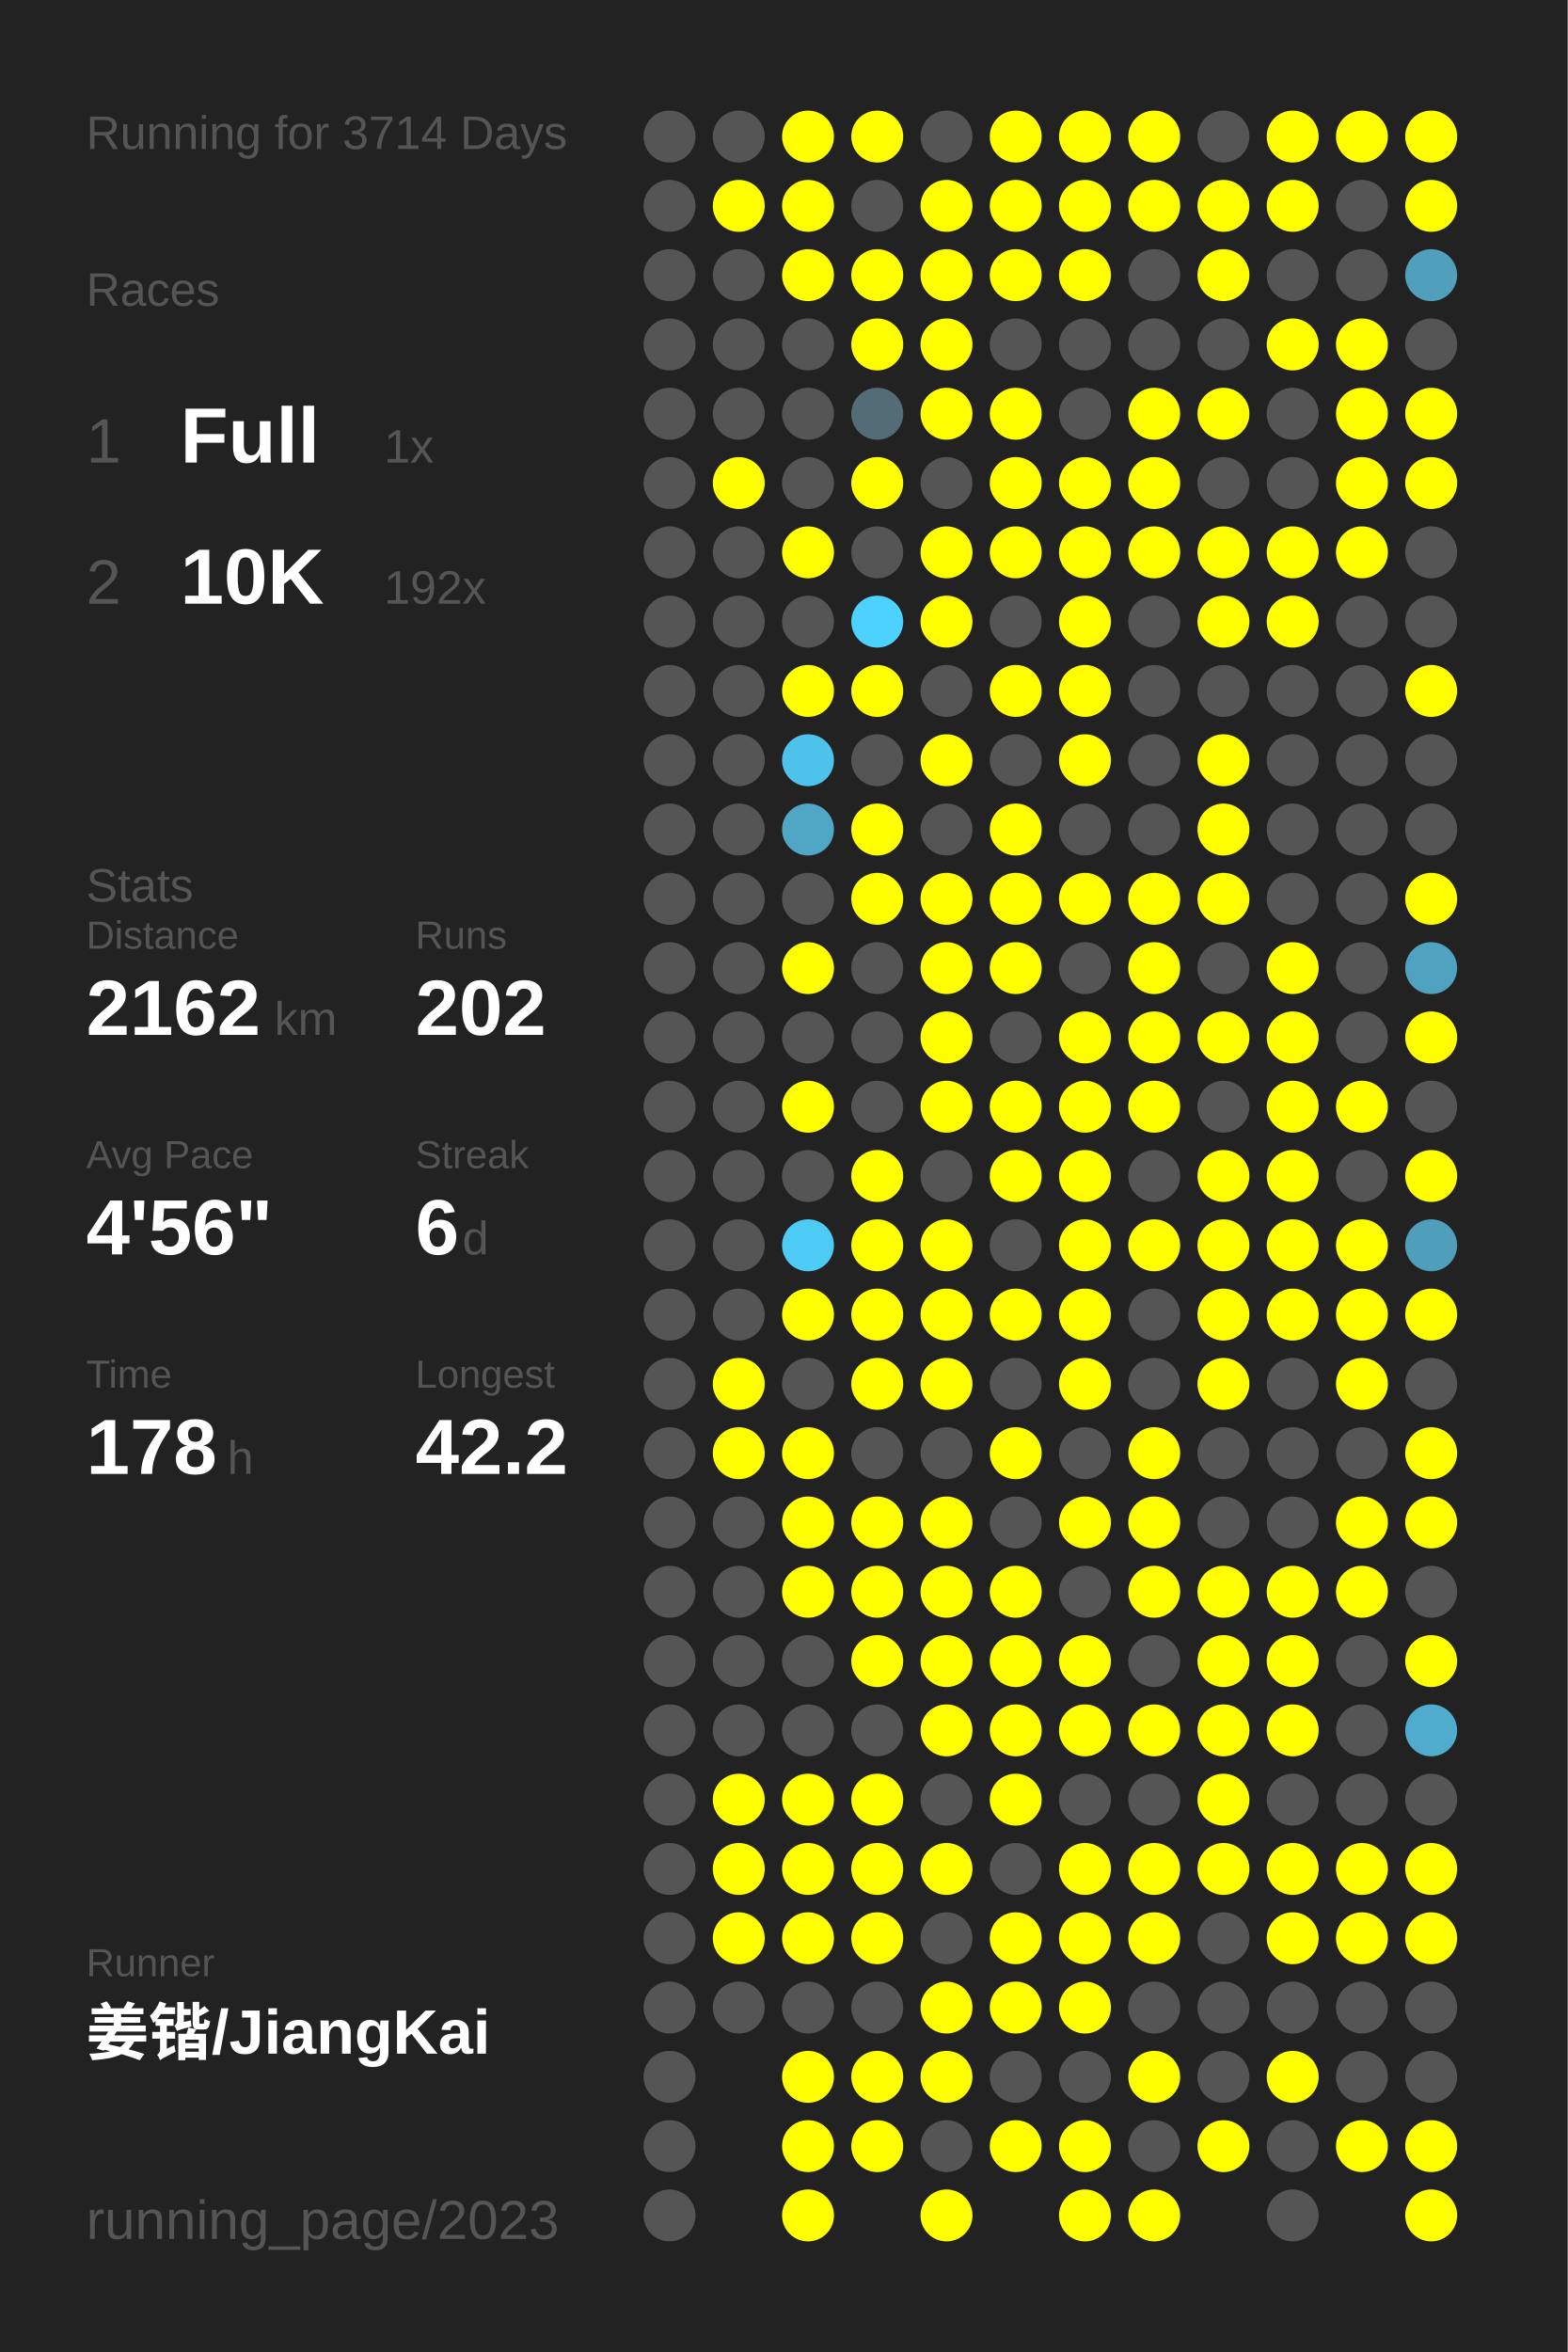
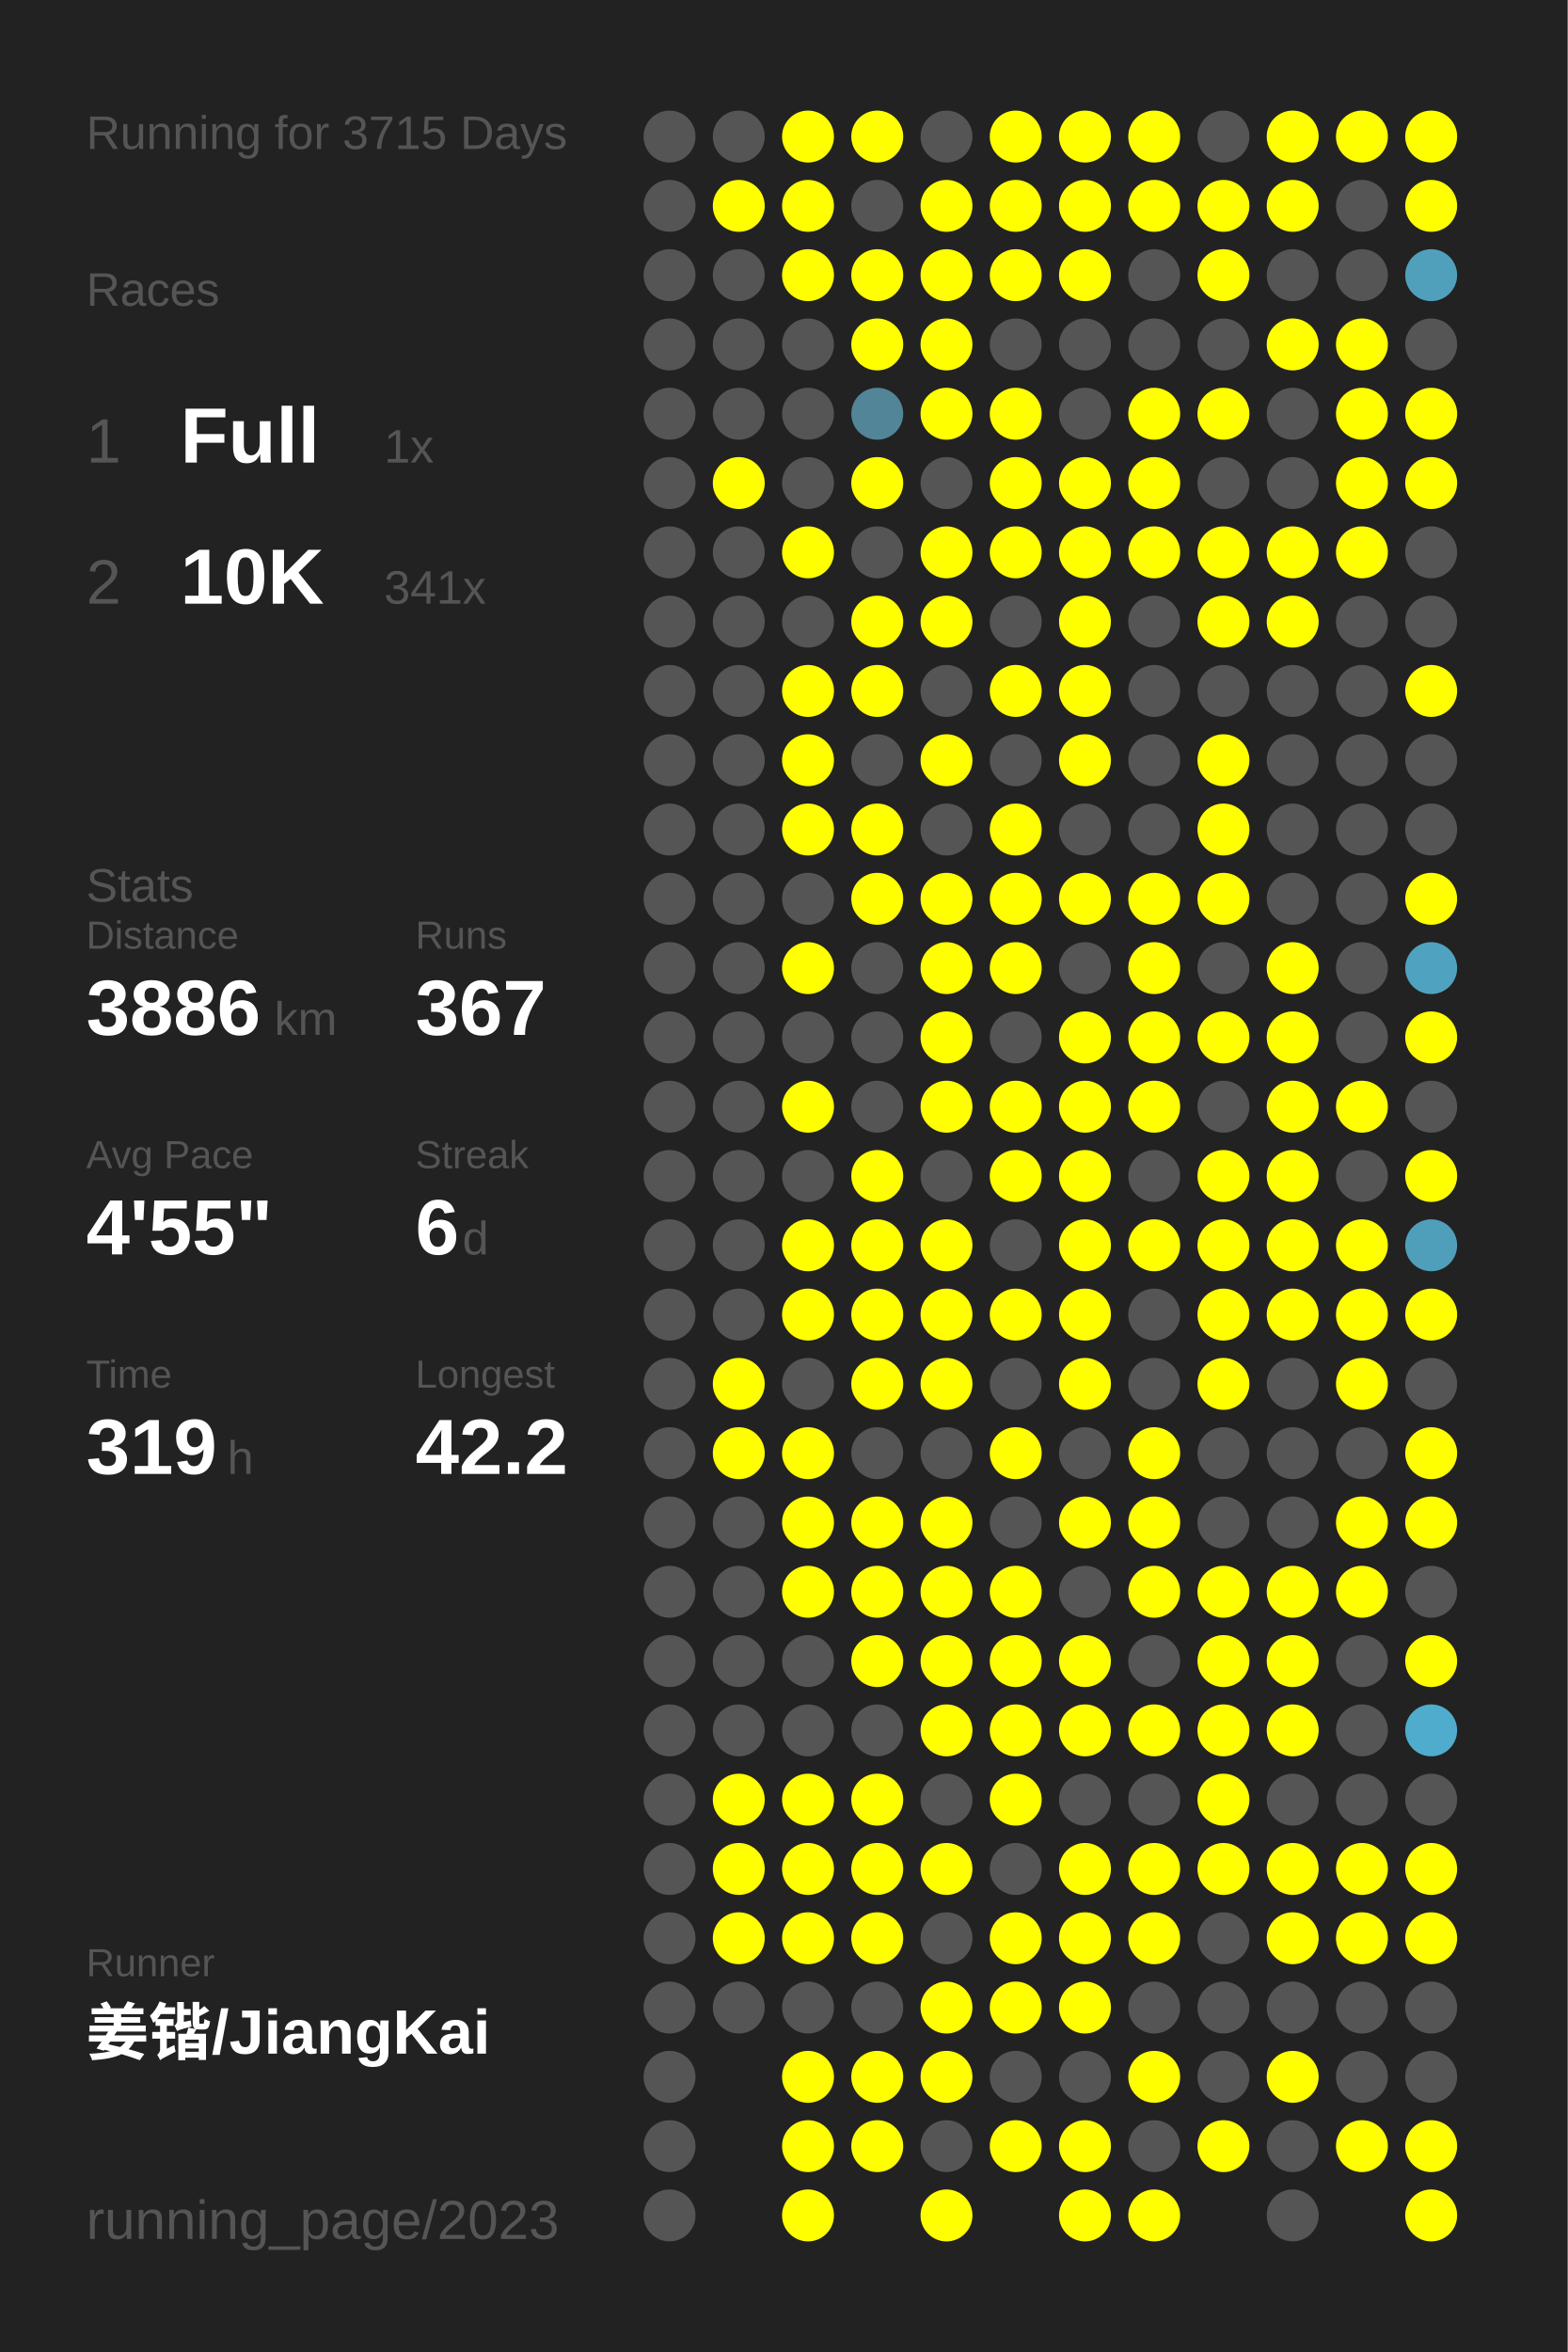
<svg xmlns="http://www.w3.org/2000/svg" baseProfile="full" height="300mm" version="1.1" viewBox="0,0,200,300" width="200mm">
  <defs />
  <rect fill="#222222" height="300" width="200" x="0" y="0" />
-   <text fill="#555555" style="font-size:6px; font-family:Arial;" x="11" y="19">Running for 3714 Days</text>
+   <text fill="#555555" style="font-size:6px; font-family:Arial;" x="11" y="19">Running for 3715 Days</text>
  <text fill="#555555" style="font-size:6px; font-family:Arial;" x="11" y="39">Races</text>
  <text fill="#555555" style="font-size:8px; font-family:Arial;" x="11" y="59">1</text>
  <text fill="#FFFFFF" style="font-size:10px; font-family:Arial; font-weight:bold;" x="23" y="59">Full</text>
  <text fill="#555555" style="font-size:6px; font-family:Arial;" x="49" y="59">1x</text>
  <text fill="#555555" style="font-size:8px; font-family:Arial;" x="11" y="77">2</text>
  <text fill="#FFFFFF" style="font-size:10px; font-family:Arial; font-weight:bold;" x="23" y="77">10K</text>
-   <text fill="#555555" style="font-size:6px; font-family:Arial;" x="49" y="77">192x</text>
+   <text fill="#555555" style="font-size:6px; font-family:Arial;" x="49" y="77">341x</text>
  <text fill="#555555" style="font-size:6px; font-family:Arial;" x="11" y="115">Stats</text>
  <text fill="#555555" style="font-size:5px; font-family:Arial;" x="11" y="121">Distance</text>
-   <text fill="#FFFFFF" style="font-size:10px; font-family:Arial; font-weight:bold;" x="11" y="132">2162</text>
+   <text fill="#FFFFFF" style="font-size:10px; font-family:Arial; font-weight:bold;" x="11" y="132">3886</text>
  <text fill="#555555" style="font-size:6px; font-family:Arial;" x="35" y="132">km</text>
  <text fill="#555555" style="font-size:5px; font-family:Arial;" x="53" y="121">Runs</text>
-   <text fill="#FFFFFF" style="font-size:10px; font-family:Arial; font-weight:bold;" x="53" y="132">202</text>
+   <text fill="#FFFFFF" style="font-size:10px; font-family:Arial; font-weight:bold;" x="53" y="132">367</text>
  <text fill="#555555" style="font-size:5px; font-family:Arial;" x="11" y="149">Avg Pace</text>
-   <text fill="#FFFFFF" style="font-size:10px; font-family:Arial; font-weight:bold;" x="11" y="160">4'56"</text>
+   <text fill="#FFFFFF" style="font-size:10px; font-family:Arial; font-weight:bold;" x="11" y="160">4'55"</text>
  <text fill="#555555" style="font-size:5px; font-family:Arial;" x="53" y="149">Streak</text>
  <text fill="#FFFFFF" style="font-size:10px; font-family:Arial; font-weight:bold;" x="53" y="160">6</text>
  <text fill="#555555" style="font-size:6px; font-family:Arial;" x="59" y="160">d</text>
  <text fill="#555555" style="font-size:5px; font-family:Arial;" x="11" y="177">Time</text>
-   <text fill="#FFFFFF" style="font-size:10px; font-family:Arial; font-weight:bold;" x="11" y="188">178</text>
+   <text fill="#FFFFFF" style="font-size:10px; font-family:Arial; font-weight:bold;" x="11" y="188">319</text>
  <text fill="#555555" style="font-size:6px; font-family:Arial;" x="29" y="188">h</text>
  <text fill="#555555" style="font-size:5px; font-family:Arial;" x="53" y="177">Longest</text>
  <text fill="#FFFFFF" style="font-size:10px; font-family:Arial; font-weight:bold;" x="53" y="188">42.2</text>
  <text fill="#555555" style="font-size:5px; font-family:Arial;" x="11" y="252.065">Runner</text>
  <text fill="#FFFFFF" style="font-size:8px; font-family:Arial; font-weight:bold;" x="11" y="262.065">姜锴/JiangKai</text>
  <text fill="#555555" style="font-size:7px; font-family:Arial;" x="11" y="285.581">running_page/2023</text>
  <circle cx="85.417" cy="17.419" fill="#555555" r="3.312" />
  <circle cx="85.417" cy="26.258" fill="#555555" r="3.312" />
  <circle cx="85.417" cy="35.097" fill="#555555" r="3.312" />
  <circle cx="85.417" cy="43.935" fill="#555555" r="3.312" />
  <circle cx="85.417" cy="52.774" fill="#555555" r="3.312" />
  <circle cx="85.417" cy="61.613" fill="#555555" r="3.312" />
  <circle cx="85.417" cy="70.452" fill="#555555" r="3.312" />
  <circle cx="85.417" cy="79.29" fill="#555555" r="3.312" />
  <circle cx="85.417" cy="88.129" fill="#555555" r="3.312" />
  <circle cx="85.417" cy="96.968" fill="#555555" r="3.312" />
  <circle cx="85.417" cy="105.806" fill="#555555" r="3.312" />
  <circle cx="85.417" cy="114.645" fill="#555555" r="3.312" />
  <circle cx="85.417" cy="123.484" fill="#555555" r="3.312" />
  <circle cx="85.417" cy="132.323" fill="#555555" r="3.312" />
  <circle cx="85.417" cy="141.161" fill="#555555" r="3.312" />
  <circle cx="85.417" cy="150" fill="#555555" r="3.312" />
  <circle cx="85.417" cy="158.839" fill="#555555" r="3.312" />
  <circle cx="85.417" cy="167.677" fill="#555555" r="3.312" />
  <circle cx="85.417" cy="176.516" fill="#555555" r="3.312" />
  <circle cx="85.417" cy="185.355" fill="#555555" r="3.312" />
  <circle cx="85.417" cy="194.194" fill="#555555" r="3.312" />
  <circle cx="85.417" cy="203.032" fill="#555555" r="3.312" />
  <circle cx="85.417" cy="211.871" fill="#555555" r="3.312" />
  <circle cx="85.417" cy="220.71" fill="#555555" r="3.312" />
  <circle cx="85.417" cy="229.548" fill="#555555" r="3.312" />
  <circle cx="85.417" cy="238.387" fill="#555555" r="3.312" />
  <circle cx="85.417" cy="247.226" fill="#555555" r="3.312" />
  <circle cx="85.417" cy="256.065" fill="#555555" r="3.312" />
  <circle cx="85.417" cy="264.903" fill="#555555" r="3.312" />
  <circle cx="85.417" cy="273.742" fill="#555555" r="3.312" />
  <circle cx="85.417" cy="282.581" fill="#555555" r="3.312" />
  <circle cx="94.25" cy="17.419" fill="#555555" r="3.312" />
  <circle cx="94.25" cy="26.258" fill="#FFFF00" r="3.312" />
  <circle cx="94.25" cy="35.097" fill="#555555" r="3.312" />
  <circle cx="94.25" cy="43.935" fill="#555555" r="3.312" />
  <circle cx="94.25" cy="52.774" fill="#555555" r="3.312" />
  <circle cx="94.25" cy="61.613" fill="#FFFF00" r="3.312" />
  <circle cx="94.25" cy="70.452" fill="#555555" r="3.312" />
  <circle cx="94.25" cy="79.29" fill="#555555" r="3.312" />
  <circle cx="94.25" cy="88.129" fill="#555555" r="3.312" />
  <circle cx="94.25" cy="96.968" fill="#555555" r="3.312" />
  <circle cx="94.25" cy="105.806" fill="#555555" r="3.312" />
  <circle cx="94.25" cy="114.645" fill="#555555" r="3.312" />
  <circle cx="94.25" cy="123.484" fill="#555555" r="3.312" />
  <circle cx="94.25" cy="132.323" fill="#555555" r="3.312" />
  <circle cx="94.25" cy="141.161" fill="#555555" r="3.312" />
  <circle cx="94.25" cy="150" fill="#555555" r="3.312" />
  <circle cx="94.25" cy="158.839" fill="#555555" r="3.312" />
  <circle cx="94.25" cy="167.677" fill="#555555" r="3.312" />
  <circle cx="94.25" cy="176.516" fill="#FFFF00" r="3.312" />
  <circle cx="94.25" cy="185.355" fill="#FFFF00" r="3.312" />
  <circle cx="94.25" cy="194.194" fill="#555555" r="3.312" />
  <circle cx="94.25" cy="203.032" fill="#555555" r="3.312" />
  <circle cx="94.25" cy="211.871" fill="#555555" r="3.312" />
  <circle cx="94.25" cy="220.71" fill="#555555" r="3.312" />
  <circle cx="94.25" cy="229.548" fill="#FFFF00" r="3.312" />
  <circle cx="94.25" cy="238.387" fill="#FFFF00" r="3.312" />
  <circle cx="94.25" cy="247.226" fill="#FFFF00" r="3.312" />
  <circle cx="94.25" cy="256.065" fill="#555555" r="3.312" />
  <circle cx="103.083" cy="17.419" fill="#FFFF00" r="3.312" />
  <circle cx="103.083" cy="26.258" fill="#FFFF00" r="3.312" />
  <circle cx="103.083" cy="35.097" fill="#FFFF00" r="3.312" />
  <circle cx="103.083" cy="43.935" fill="#555555" r="3.312" />
  <circle cx="103.083" cy="52.774" fill="#555555" r="3.312" />
  <circle cx="103.083" cy="61.613" fill="#555555" r="3.312" />
  <circle cx="103.083" cy="70.452" fill="#FFFF00" r="3.312" />
  <circle cx="103.083" cy="79.29" fill="#555555" r="3.312" />
  <circle cx="103.083" cy="88.129" fill="#FFFF00" r="3.312" />
-   <circle cx="103.083" cy="96.968" fill="#4dc3eb" r="3.312" />
-   <circle cx="103.083" cy="105.806" fill="#4fa7c5" r="3.312" />
+   <circle cx="103.083" cy="96.968" fill="#FFFF00" r="3.312" />
+   <circle cx="103.083" cy="105.806" fill="#FFFF00" r="3.312" />
  <circle cx="103.083" cy="114.645" fill="#555555" r="3.312" />
  <circle cx="103.083" cy="123.484" fill="#FFFF00" r="3.312" />
  <circle cx="103.083" cy="132.323" fill="#555555" r="3.312" />
  <circle cx="103.083" cy="141.161" fill="#FFFF00" r="3.312" />
  <circle cx="103.083" cy="150" fill="#555555" r="3.312" />
-   <circle cx="103.083" cy="158.839" fill="#4dcbf5" r="3.312" />
+   <circle cx="103.083" cy="158.839" fill="#FFFF00" r="3.312" />
  <circle cx="103.083" cy="167.677" fill="#FFFF00" r="3.312" />
  <circle cx="103.083" cy="176.516" fill="#555555" r="3.312" />
  <circle cx="103.083" cy="185.355" fill="#FFFF00" r="3.312" />
  <circle cx="103.083" cy="194.194" fill="#FFFF00" r="3.312" />
  <circle cx="103.083" cy="203.032" fill="#FFFF00" r="3.312" />
  <circle cx="103.083" cy="211.871" fill="#555555" r="3.312" />
  <circle cx="103.083" cy="220.71" fill="#555555" r="3.312" />
  <circle cx="103.083" cy="229.548" fill="#FFFF00" r="3.312" />
  <circle cx="103.083" cy="238.387" fill="#FFFF00" r="3.312" />
  <circle cx="103.083" cy="247.226" fill="#FFFF00" r="3.312" />
  <circle cx="103.083" cy="256.065" fill="#555555" r="3.312" />
  <circle cx="103.083" cy="264.903" fill="#FFFF00" r="3.312" />
  <circle cx="103.083" cy="273.742" fill="#FFFF00" r="3.312" />
  <circle cx="103.083" cy="282.581" fill="#FFFF00" r="3.312" />
  <circle cx="111.917" cy="17.419" fill="#FFFF00" r="3.312" />
  <circle cx="111.917" cy="26.258" fill="#555555" r="3.312" />
  <circle cx="111.917" cy="35.097" fill="#FFFF00" r="3.312" />
  <circle cx="111.917" cy="43.935" fill="#FFFF00" r="3.312" />
-   <circle cx="111.917" cy="52.774" fill="#536d76" r="3.312" />
+   <circle cx="111.917" cy="52.774" fill="#518597" r="3.312" />
  <circle cx="111.917" cy="61.613" fill="#FFFF00" r="3.312" />
  <circle cx="111.917" cy="70.452" fill="#555555" r="3.312" />
-   <circle cx="111.917" cy="79.29" fill="#4dd1fe" r="3.312" />
+   <circle cx="111.917" cy="79.29" fill="#FFFF00" r="3.312" />
  <circle cx="111.917" cy="88.129" fill="#FFFF00" r="3.312" />
  <circle cx="111.917" cy="96.968" fill="#555555" r="3.312" />
  <circle cx="111.917" cy="105.806" fill="#FFFF00" r="3.312" />
  <circle cx="111.917" cy="114.645" fill="#FFFF00" r="3.312" />
  <circle cx="111.917" cy="123.484" fill="#555555" r="3.312" />
  <circle cx="111.917" cy="132.323" fill="#555555" r="3.312" />
  <circle cx="111.917" cy="141.161" fill="#555555" r="3.312" />
  <circle cx="111.917" cy="150" fill="#FFFF00" r="3.312" />
  <circle cx="111.917" cy="158.839" fill="#FFFF00" r="3.312" />
  <circle cx="111.917" cy="167.677" fill="#FFFF00" r="3.312" />
  <circle cx="111.917" cy="176.516" fill="#FFFF00" r="3.312" />
  <circle cx="111.917" cy="185.355" fill="#555555" r="3.312" />
  <circle cx="111.917" cy="194.194" fill="#FFFF00" r="3.312" />
  <circle cx="111.917" cy="203.032" fill="#FFFF00" r="3.312" />
  <circle cx="111.917" cy="211.871" fill="#FFFF00" r="3.312" />
  <circle cx="111.917" cy="220.71" fill="#555555" r="3.312" />
  <circle cx="111.917" cy="229.548" fill="#FFFF00" r="3.312" />
  <circle cx="111.917" cy="238.387" fill="#FFFF00" r="3.312" />
  <circle cx="111.917" cy="247.226" fill="#FFFF00" r="3.312" />
  <circle cx="111.917" cy="256.065" fill="#555555" r="3.312" />
  <circle cx="111.917" cy="264.903" fill="#FFFF00" r="3.312" />
  <circle cx="111.917" cy="273.742" fill="#FFFF00" r="3.312" />
  <circle cx="120.75" cy="17.419" fill="#555555" r="3.312" />
  <circle cx="120.75" cy="26.258" fill="#FFFF00" r="3.312" />
  <circle cx="120.75" cy="35.097" fill="#FFFF00" r="3.312" />
  <circle cx="120.75" cy="43.935" fill="#FFFF00" r="3.312" />
  <circle cx="120.75" cy="52.774" fill="#FFFF00" r="3.312" />
  <circle cx="120.75" cy="61.613" fill="#555555" r="3.312" />
  <circle cx="120.75" cy="70.452" fill="#FFFF00" r="3.312" />
  <circle cx="120.75" cy="79.29" fill="#FFFF00" r="3.312" />
  <circle cx="120.75" cy="88.129" fill="#555555" r="3.312" />
  <circle cx="120.75" cy="96.968" fill="#FFFF00" r="3.312" />
  <circle cx="120.75" cy="105.806" fill="#555555" r="3.312" />
  <circle cx="120.75" cy="114.645" fill="#FFFF00" r="3.312" />
  <circle cx="120.75" cy="123.484" fill="#FFFF00" r="3.312" />
  <circle cx="120.75" cy="132.323" fill="#FFFF00" r="3.312" />
  <circle cx="120.75" cy="141.161" fill="#FFFF00" r="3.312" />
  <circle cx="120.75" cy="150" fill="#555555" r="3.312" />
  <circle cx="120.75" cy="158.839" fill="#FFFF00" r="3.312" />
  <circle cx="120.75" cy="167.677" fill="#FFFF00" r="3.312" />
  <circle cx="120.75" cy="176.516" fill="#FFFF00" r="3.312" />
  <circle cx="120.75" cy="185.355" fill="#555555" r="3.312" />
  <circle cx="120.75" cy="194.194" fill="#FFFF00" r="3.312" />
  <circle cx="120.75" cy="203.032" fill="#FFFF00" r="3.312" />
  <circle cx="120.75" cy="211.871" fill="#FFFF00" r="3.312" />
  <circle cx="120.75" cy="220.71" fill="#FFFF00" r="3.312" />
  <circle cx="120.75" cy="229.548" fill="#555555" r="3.312" />
  <circle cx="120.75" cy="238.387" fill="#FFFF00" r="3.312" />
  <circle cx="120.75" cy="247.226" fill="#555555" r="3.312" />
  <circle cx="120.75" cy="256.065" fill="#FFFF00" r="3.312" />
  <circle cx="120.75" cy="264.903" fill="#FFFF00" r="3.312" />
  <circle cx="120.75" cy="273.742" fill="#555555" r="3.312" />
  <circle cx="120.75" cy="282.581" fill="#FFFF00" r="3.312" />
  <circle cx="129.583" cy="17.419" fill="#FFFF00" r="3.312" />
  <circle cx="129.583" cy="26.258" fill="#FFFF00" r="3.312" />
  <circle cx="129.583" cy="35.097" fill="#FFFF00" r="3.312" />
  <circle cx="129.583" cy="43.935" fill="#555555" r="3.312" />
  <circle cx="129.583" cy="52.774" fill="#FFFF00" r="3.312" />
  <circle cx="129.583" cy="61.613" fill="#FFFF00" r="3.312" />
  <circle cx="129.583" cy="70.452" fill="#FFFF00" r="3.312" />
  <circle cx="129.583" cy="79.29" fill="#555555" r="3.312" />
  <circle cx="129.583" cy="88.129" fill="#FFFF00" r="3.312" />
  <circle cx="129.583" cy="96.968" fill="#555555" r="3.312" />
  <circle cx="129.583" cy="105.806" fill="#FFFF00" r="3.312" />
  <circle cx="129.583" cy="114.645" fill="#FFFF00" r="3.312" />
  <circle cx="129.583" cy="123.484" fill="#FFFF00" r="3.312" />
  <circle cx="129.583" cy="132.323" fill="#555555" r="3.312" />
  <circle cx="129.583" cy="141.161" fill="#FFFF00" r="3.312" />
  <circle cx="129.583" cy="150" fill="#FFFF00" r="3.312" />
  <circle cx="129.583" cy="158.839" fill="#555555" r="3.312" />
  <circle cx="129.583" cy="167.677" fill="#FFFF00" r="3.312" />
  <circle cx="129.583" cy="176.516" fill="#555555" r="3.312" />
  <circle cx="129.583" cy="185.355" fill="#FFFF00" r="3.312" />
  <circle cx="129.583" cy="194.194" fill="#555555" r="3.312" />
  <circle cx="129.583" cy="203.032" fill="#FFFF00" r="3.312" />
  <circle cx="129.583" cy="211.871" fill="#FFFF00" r="3.312" />
  <circle cx="129.583" cy="220.71" fill="#FFFF00" r="3.312" />
  <circle cx="129.583" cy="229.548" fill="#FFFF00" r="3.312" />
  <circle cx="129.583" cy="238.387" fill="#555555" r="3.312" />
  <circle cx="129.583" cy="247.226" fill="#FFFF00" r="3.312" />
  <circle cx="129.583" cy="256.065" fill="#FFFF00" r="3.312" />
  <circle cx="129.583" cy="264.903" fill="#555555" r="3.312" />
  <circle cx="129.583" cy="273.742" fill="#FFFF00" r="3.312" />
  <circle cx="138.417" cy="17.419" fill="#FFFF00" r="3.312" />
  <circle cx="138.417" cy="26.258" fill="#FFFF00" r="3.312" />
  <circle cx="138.417" cy="35.097" fill="#FFFF00" r="3.312" />
  <circle cx="138.417" cy="43.935" fill="#555555" r="3.312" />
  <circle cx="138.417" cy="52.774" fill="#555555" r="3.312" />
  <circle cx="138.417" cy="61.613" fill="#FFFF00" r="3.312" />
  <circle cx="138.417" cy="70.452" fill="#FFFF00" r="3.312" />
  <circle cx="138.417" cy="79.29" fill="#FFFF00" r="3.312" />
  <circle cx="138.417" cy="88.129" fill="#FFFF00" r="3.312" />
  <circle cx="138.417" cy="96.968" fill="#FFFF00" r="3.312" />
  <circle cx="138.417" cy="105.806" fill="#555555" r="3.312" />
  <circle cx="138.417" cy="114.645" fill="#FFFF00" r="3.312" />
  <circle cx="138.417" cy="123.484" fill="#555555" r="3.312" />
  <circle cx="138.417" cy="132.323" fill="#FFFF00" r="3.312" />
  <circle cx="138.417" cy="141.161" fill="#FFFF00" r="3.312" />
  <circle cx="138.417" cy="150" fill="#FFFF00" r="3.312" />
  <circle cx="138.417" cy="158.839" fill="#FFFF00" r="3.312" />
  <circle cx="138.417" cy="167.677" fill="#FFFF00" r="3.312" />
  <circle cx="138.417" cy="176.516" fill="#FFFF00" r="3.312" />
  <circle cx="138.417" cy="185.355" fill="#555555" r="3.312" />
  <circle cx="138.417" cy="194.194" fill="#FFFF00" r="3.312" />
  <circle cx="138.417" cy="203.032" fill="#555555" r="3.312" />
  <circle cx="138.417" cy="211.871" fill="#FFFF00" r="3.312" />
  <circle cx="138.417" cy="220.71" fill="#FFFF00" r="3.312" />
  <circle cx="138.417" cy="229.548" fill="#555555" r="3.312" />
  <circle cx="138.417" cy="238.387" fill="#FFFF00" r="3.312" />
  <circle cx="138.417" cy="247.226" fill="#FFFF00" r="3.312" />
  <circle cx="138.417" cy="256.065" fill="#FFFF00" r="3.312" />
  <circle cx="138.417" cy="264.903" fill="#555555" r="3.312" />
  <circle cx="138.417" cy="273.742" fill="#FFFF00" r="3.312" />
  <circle cx="138.417" cy="282.581" fill="#FFFF00" r="3.312" />
  <circle cx="147.25" cy="17.419" fill="#FFFF00" r="3.312" />
  <circle cx="147.25" cy="26.258" fill="#FFFF00" r="3.312" />
  <circle cx="147.25" cy="35.097" fill="#555555" r="3.312" />
  <circle cx="147.25" cy="43.935" fill="#555555" r="3.312" />
  <circle cx="147.25" cy="52.774" fill="#FFFF00" r="3.312" />
  <circle cx="147.25" cy="61.613" fill="#FFFF00" r="3.312" />
  <circle cx="147.25" cy="70.452" fill="#FFFF00" r="3.312" />
  <circle cx="147.25" cy="79.29" fill="#555555" r="3.312" />
  <circle cx="147.25" cy="88.129" fill="#555555" r="3.312" />
  <circle cx="147.25" cy="96.968" fill="#555555" r="3.312" />
  <circle cx="147.25" cy="105.806" fill="#555555" r="3.312" />
  <circle cx="147.25" cy="114.645" fill="#FFFF00" r="3.312" />
  <circle cx="147.25" cy="123.484" fill="#FFFF00" r="3.312" />
  <circle cx="147.25" cy="132.323" fill="#FFFF00" r="3.312" />
  <circle cx="147.25" cy="141.161" fill="#FFFF00" r="3.312" />
  <circle cx="147.25" cy="150" fill="#555555" r="3.312" />
  <circle cx="147.25" cy="158.839" fill="#FFFF00" r="3.312" />
  <circle cx="147.25" cy="167.677" fill="#555555" r="3.312" />
  <circle cx="147.25" cy="176.516" fill="#555555" r="3.312" />
  <circle cx="147.25" cy="185.355" fill="#FFFF00" r="3.312" />
  <circle cx="147.25" cy="194.194" fill="#FFFF00" r="3.312" />
  <circle cx="147.25" cy="203.032" fill="#FFFF00" r="3.312" />
  <circle cx="147.25" cy="211.871" fill="#555555" r="3.312" />
  <circle cx="147.25" cy="220.71" fill="#FFFF00" r="3.312" />
  <circle cx="147.25" cy="229.548" fill="#555555" r="3.312" />
  <circle cx="147.25" cy="238.387" fill="#FFFF00" r="3.312" />
  <circle cx="147.25" cy="247.226" fill="#FFFF00" r="3.312" />
  <circle cx="147.25" cy="256.065" fill="#555555" r="3.312" />
  <circle cx="147.25" cy="264.903" fill="#FFFF00" r="3.312" />
  <circle cx="147.25" cy="273.742" fill="#555555" r="3.312" />
  <circle cx="147.25" cy="282.581" fill="#FFFF00" r="3.312" />
  <circle cx="156.083" cy="17.419" fill="#555555" r="3.312" />
  <circle cx="156.083" cy="26.258" fill="#FFFF00" r="3.312" />
  <circle cx="156.083" cy="35.097" fill="#FFFF00" r="3.312" />
  <circle cx="156.083" cy="43.935" fill="#555555" r="3.312" />
  <circle cx="156.083" cy="52.774" fill="#FFFF00" r="3.312" />
  <circle cx="156.083" cy="61.613" fill="#555555" r="3.312" />
  <circle cx="156.083" cy="70.452" fill="#FFFF00" r="3.312" />
  <circle cx="156.083" cy="79.29" fill="#FFFF00" r="3.312" />
  <circle cx="156.083" cy="88.129" fill="#555555" r="3.312" />
  <circle cx="156.083" cy="96.968" fill="#FFFF00" r="3.312" />
  <circle cx="156.083" cy="105.806" fill="#FFFF00" r="3.312" />
  <circle cx="156.083" cy="114.645" fill="#FFFF00" r="3.312" />
  <circle cx="156.083" cy="123.484" fill="#555555" r="3.312" />
  <circle cx="156.083" cy="132.323" fill="#FFFF00" r="3.312" />
  <circle cx="156.083" cy="141.161" fill="#555555" r="3.312" />
  <circle cx="156.083" cy="150" fill="#FFFF00" r="3.312" />
  <circle cx="156.083" cy="158.839" fill="#FFFF00" r="3.312" />
  <circle cx="156.083" cy="167.677" fill="#FFFF00" r="3.312" />
  <circle cx="156.083" cy="176.516" fill="#FFFF00" r="3.312" />
  <circle cx="156.083" cy="185.355" fill="#555555" r="3.312" />
  <circle cx="156.083" cy="194.194" fill="#555555" r="3.312" />
  <circle cx="156.083" cy="203.032" fill="#FFFF00" r="3.312" />
  <circle cx="156.083" cy="211.871" fill="#FFFF00" r="3.312" />
  <circle cx="156.083" cy="220.71" fill="#FFFF00" r="3.312" />
  <circle cx="156.083" cy="229.548" fill="#FFFF00" r="3.312" />
  <circle cx="156.083" cy="238.387" fill="#FFFF00" r="3.312" />
  <circle cx="156.083" cy="247.226" fill="#555555" r="3.312" />
  <circle cx="156.083" cy="256.065" fill="#555555" r="3.312" />
  <circle cx="156.083" cy="264.903" fill="#555555" r="3.312" />
  <circle cx="156.083" cy="273.742" fill="#FFFF00" r="3.312" />
  <circle cx="164.917" cy="17.419" fill="#FFFF00" r="3.312" />
  <circle cx="164.917" cy="26.258" fill="#FFFF00" r="3.312" />
  <circle cx="164.917" cy="35.097" fill="#555555" r="3.312" />
  <circle cx="164.917" cy="43.935" fill="#FFFF00" r="3.312" />
  <circle cx="164.917" cy="52.774" fill="#555555" r="3.312" />
  <circle cx="164.917" cy="61.613" fill="#555555" r="3.312" />
  <circle cx="164.917" cy="70.452" fill="#FFFF00" r="3.312" />
  <circle cx="164.917" cy="79.29" fill="#FFFF00" r="3.312" />
  <circle cx="164.917" cy="88.129" fill="#555555" r="3.312" />
  <circle cx="164.917" cy="96.968" fill="#555555" r="3.312" />
  <circle cx="164.917" cy="105.806" fill="#555555" r="3.312" />
  <circle cx="164.917" cy="114.645" fill="#555555" r="3.312" />
  <circle cx="164.917" cy="123.484" fill="#FFFF00" r="3.312" />
  <circle cx="164.917" cy="132.323" fill="#FFFF00" r="3.312" />
  <circle cx="164.917" cy="141.161" fill="#FFFF00" r="3.312" />
  <circle cx="164.917" cy="150" fill="#FFFF00" r="3.312" />
  <circle cx="164.917" cy="158.839" fill="#FFFF00" r="3.312" />
  <circle cx="164.917" cy="167.677" fill="#FFFF00" r="3.312" />
  <circle cx="164.917" cy="176.516" fill="#555555" r="3.312" />
  <circle cx="164.917" cy="185.355" fill="#555555" r="3.312" />
  <circle cx="164.917" cy="194.194" fill="#555555" r="3.312" />
  <circle cx="164.917" cy="203.032" fill="#FFFF00" r="3.312" />
  <circle cx="164.917" cy="211.871" fill="#FFFF00" r="3.312" />
  <circle cx="164.917" cy="220.71" fill="#FFFF00" r="3.312" />
  <circle cx="164.917" cy="229.548" fill="#555555" r="3.312" />
  <circle cx="164.917" cy="238.387" fill="#FFFF00" r="3.312" />
  <circle cx="164.917" cy="247.226" fill="#FFFF00" r="3.312" />
  <circle cx="164.917" cy="256.065" fill="#555555" r="3.312" />
  <circle cx="164.917" cy="264.903" fill="#FFFF00" r="3.312" />
  <circle cx="164.917" cy="273.742" fill="#555555" r="3.312" />
  <circle cx="164.917" cy="282.581" fill="#555555" r="3.312" />
  <circle cx="173.75" cy="17.419" fill="#FFFF00" r="3.312" />
  <circle cx="173.75" cy="26.258" fill="#555555" r="3.312" />
  <circle cx="173.75" cy="35.097" fill="#555555" r="3.312" />
  <circle cx="173.75" cy="43.935" fill="#FFFF00" r="3.312" />
  <circle cx="173.75" cy="52.774" fill="#FFFF00" r="3.312" />
  <circle cx="173.75" cy="61.613" fill="#FFFF00" r="3.312" />
  <circle cx="173.75" cy="70.452" fill="#FFFF00" r="3.312" />
  <circle cx="173.75" cy="79.29" fill="#555555" r="3.312" />
  <circle cx="173.75" cy="88.129" fill="#555555" r="3.312" />
  <circle cx="173.75" cy="96.968" fill="#555555" r="3.312" />
  <circle cx="173.75" cy="105.806" fill="#555555" r="3.312" />
  <circle cx="173.75" cy="114.645" fill="#555555" r="3.312" />
  <circle cx="173.75" cy="123.484" fill="#555555" r="3.312" />
  <circle cx="173.75" cy="132.323" fill="#555555" r="3.312" />
  <circle cx="173.75" cy="141.161" fill="#FFFF00" r="3.312" />
  <circle cx="173.75" cy="150" fill="#555555" r="3.312" />
  <circle cx="173.75" cy="158.839" fill="#FFFF00" r="3.312" />
  <circle cx="173.75" cy="167.677" fill="#FFFF00" r="3.312" />
  <circle cx="173.75" cy="176.516" fill="#FFFF00" r="3.312" />
  <circle cx="173.75" cy="185.355" fill="#555555" r="3.312" />
  <circle cx="173.75" cy="194.194" fill="#FFFF00" r="3.312" />
  <circle cx="173.75" cy="203.032" fill="#FFFF00" r="3.312" />
  <circle cx="173.75" cy="211.871" fill="#555555" r="3.312" />
  <circle cx="173.75" cy="220.71" fill="#555555" r="3.312" />
  <circle cx="173.75" cy="229.548" fill="#555555" r="3.312" />
  <circle cx="173.75" cy="238.387" fill="#FFFF00" r="3.312" />
  <circle cx="173.75" cy="247.226" fill="#FFFF00" r="3.312" />
  <circle cx="173.75" cy="256.065" fill="#555555" r="3.312" />
  <circle cx="173.75" cy="264.903" fill="#555555" r="3.312" />
  <circle cx="173.75" cy="273.742" fill="#FFFF00" r="3.312" />
  <circle cx="182.583" cy="17.419" fill="#FFFF00" r="3.312" />
  <circle cx="182.583" cy="26.258" fill="#FFFF00" r="3.312" />
  <circle cx="182.583" cy="35.097" fill="#50a0bc" r="3.312" />
  <circle cx="182.583" cy="43.935" fill="#555555" r="3.312" />
  <circle cx="182.583" cy="52.774" fill="#FFFF00" r="3.312" />
  <circle cx="182.583" cy="61.613" fill="#FFFF00" r="3.312" />
  <circle cx="182.583" cy="70.452" fill="#555555" r="3.312" />
  <circle cx="182.583" cy="79.29" fill="#555555" r="3.312" />
  <circle cx="182.583" cy="88.129" fill="#FFFF00" r="3.312" />
  <circle cx="182.583" cy="96.968" fill="#555555" r="3.312" />
  <circle cx="182.583" cy="105.806" fill="#555555" r="3.312" />
  <circle cx="182.583" cy="114.645" fill="#FFFF00" r="3.312" />
  <circle cx="182.583" cy="123.484" fill="#4fa3c0" r="3.312" />
  <circle cx="182.583" cy="132.323" fill="#FFFF00" r="3.312" />
  <circle cx="182.583" cy="141.161" fill="#555555" r="3.312" />
  <circle cx="182.583" cy="150" fill="#FFFF00" r="3.312" />
  <circle cx="182.583" cy="158.839" fill="#509fba" r="3.312" />
  <circle cx="182.583" cy="167.677" fill="#FFFF00" r="3.312" />
  <circle cx="182.583" cy="176.516" fill="#555555" r="3.312" />
  <circle cx="182.583" cy="185.355" fill="#FFFF00" r="3.312" />
  <circle cx="182.583" cy="194.194" fill="#FFFF00" r="3.312" />
  <circle cx="182.583" cy="203.032" fill="#555555" r="3.312" />
  <circle cx="182.583" cy="211.871" fill="#FFFF00" r="3.312" />
  <circle cx="182.583" cy="220.71" fill="#4faccc" r="3.312" />
  <circle cx="182.583" cy="229.548" fill="#555555" r="3.312" />
  <circle cx="182.583" cy="238.387" fill="#FFFF00" r="3.312" />
  <circle cx="182.583" cy="247.226" fill="#FFFF00" r="3.312" />
  <circle cx="182.583" cy="256.065" fill="#555555" r="3.312" />
  <circle cx="182.583" cy="264.903" fill="#555555" r="3.312" />
  <circle cx="182.583" cy="273.742" fill="#FFFF00" r="3.312" />
  <circle cx="182.583" cy="282.581" fill="#FFFF00" r="3.312" />
</svg>
